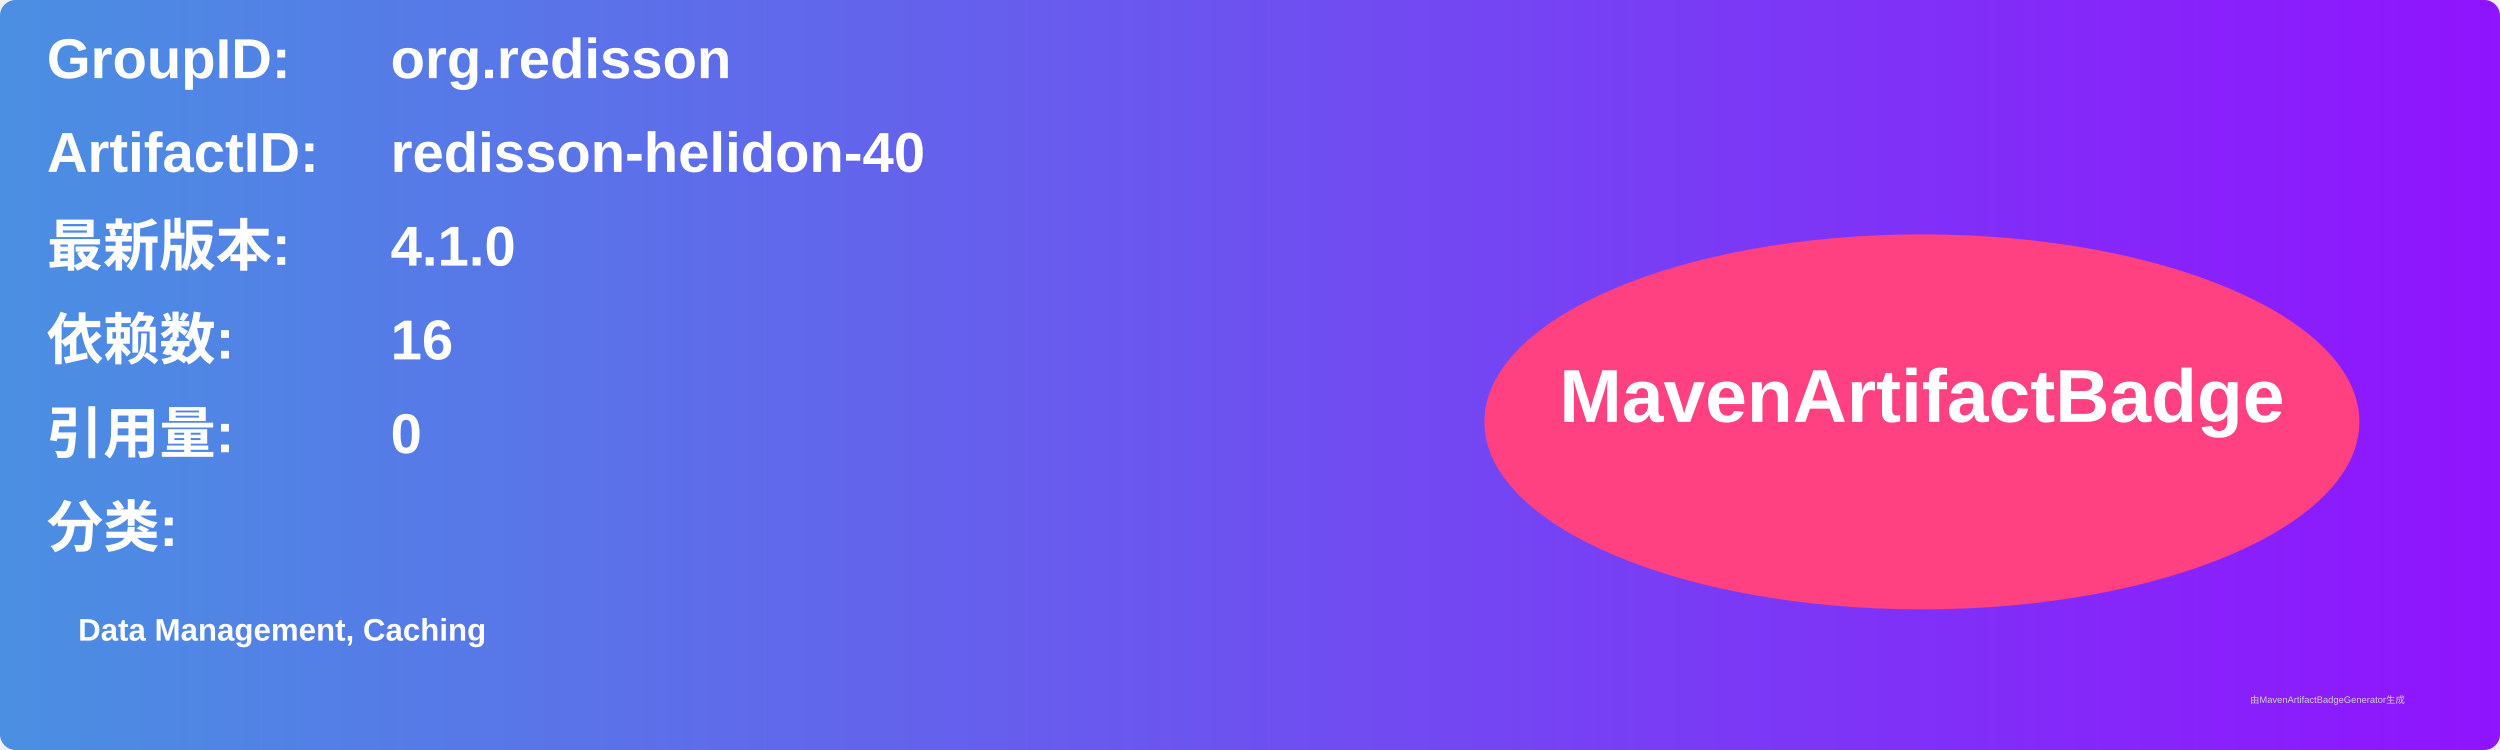
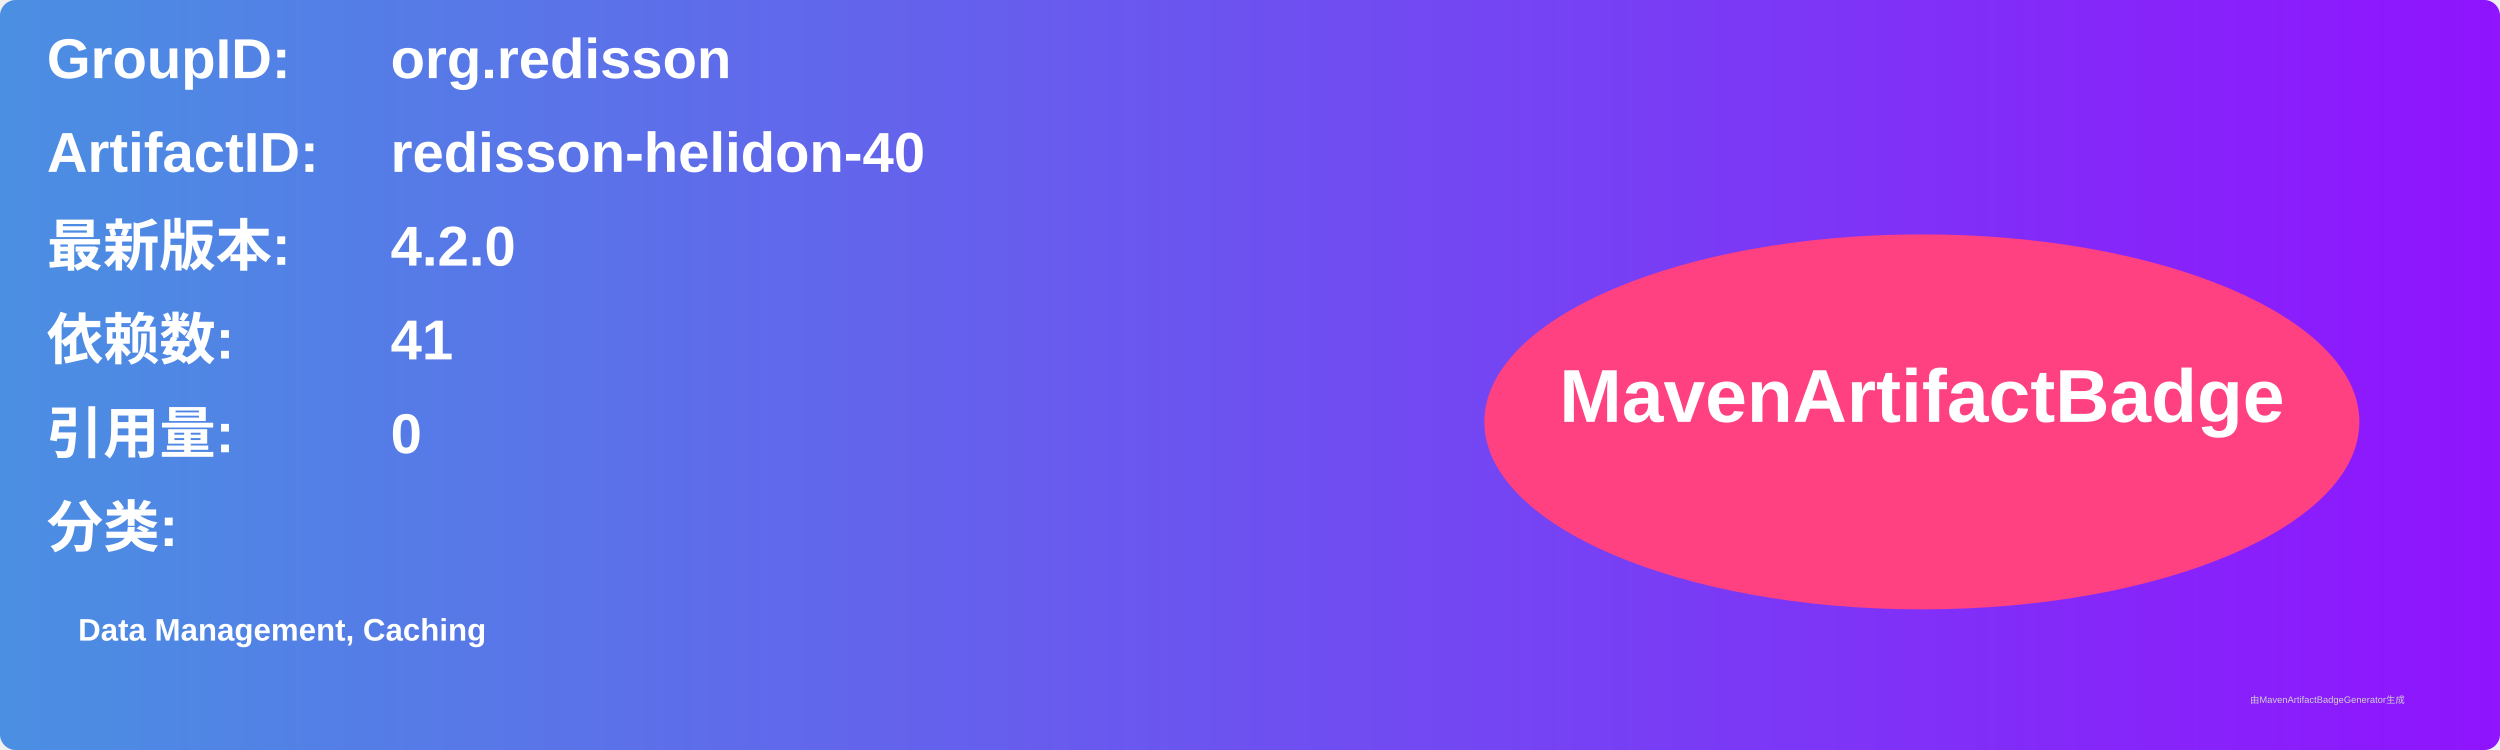
<svg xmlns="http://www.w3.org/2000/svg" width="800" height="240" viewBox="0 0 800 240">
  <linearGradient id="grad" x1="0%" y1="0%" x2="100%" y2="0%">
    <stop offset="0%" stop-color="#4a90e2" />
    <stop offset="100%" stop-color="#9013fe" />
  </linearGradient>
  <rect width="100%" height="100%" rx="5" ry="5" fill="url(#grad)" />
  <g transform="translate(15, 15)">
    <text x="0" y="10" font-family="Arial" font-size="18" fill="white" font-weight="bold" width="260">GroupID:</text>
    <text x="110" y="10" font-family="Arial" font-size="18" fill="white" font-weight="bold" width="460">org.redisson</text>
    <text x="0" y="40" font-family="Arial" font-size="18" fill="white" font-weight="bold" width="260">ArtifactID:</text>
    <text x="110" y="40" font-family="Arial" font-size="18" fill="white" font-weight="bold" width="460">redisson-helidon-40</text>
    <text x="0" y="70" font-family="Arial" font-size="18" fill="white" font-weight="bold">最新版本:</text>
    <text x="110" y="70" font-family="Arial" font-size="18" fill="white" font-weight="bold">
-       <tspan font-weight="bold">4.1.0</tspan>
+       <tspan font-weight="bold">4.2.0</tspan>
    </text>
    <text x="0" y="100" font-family="Arial" font-size="18" fill="white" font-weight="bold">依赖数: </text>
    <text x="110" y="100" font-family="Arial" font-size="18" fill="white">
-       <tspan font-weight="bold">16</tspan>
+       <tspan font-weight="bold">41</tspan>
    </text>
    <text x="0" y="130" font-family="Arial" font-size="18" fill="white" font-weight="bold">引用量: </text>
    <text x="110" y="130" font-family="Arial" font-size="18" fill="white">
      <tspan font-weight="bold">0</tspan>
    </text>
    <text x="0" y="160" font-family="Arial" font-size="18" fill="white" font-weight="bold">分类:</text>
    <text x="10" y="190" font-family="Arial" font-size="10" fill="white">
      <tspan font-weight="bold">Data Management, Caching</tspan>
    </text>
    <ellipse cx="600" cy="120" rx="140" ry="60" fill="#ff4081" />
    <text x="600" y="120" text-anchor="middle" font-family="Arial" font-size="24" fill="white" font-weight="bold">MavenArtifactBadge</text>
  </g>
  <text x="720" y="225" font-family="Arial" font-size="3" fill="#d0d0d0">由MavenArtifactBadgeGenerator生成</text>
</svg>
